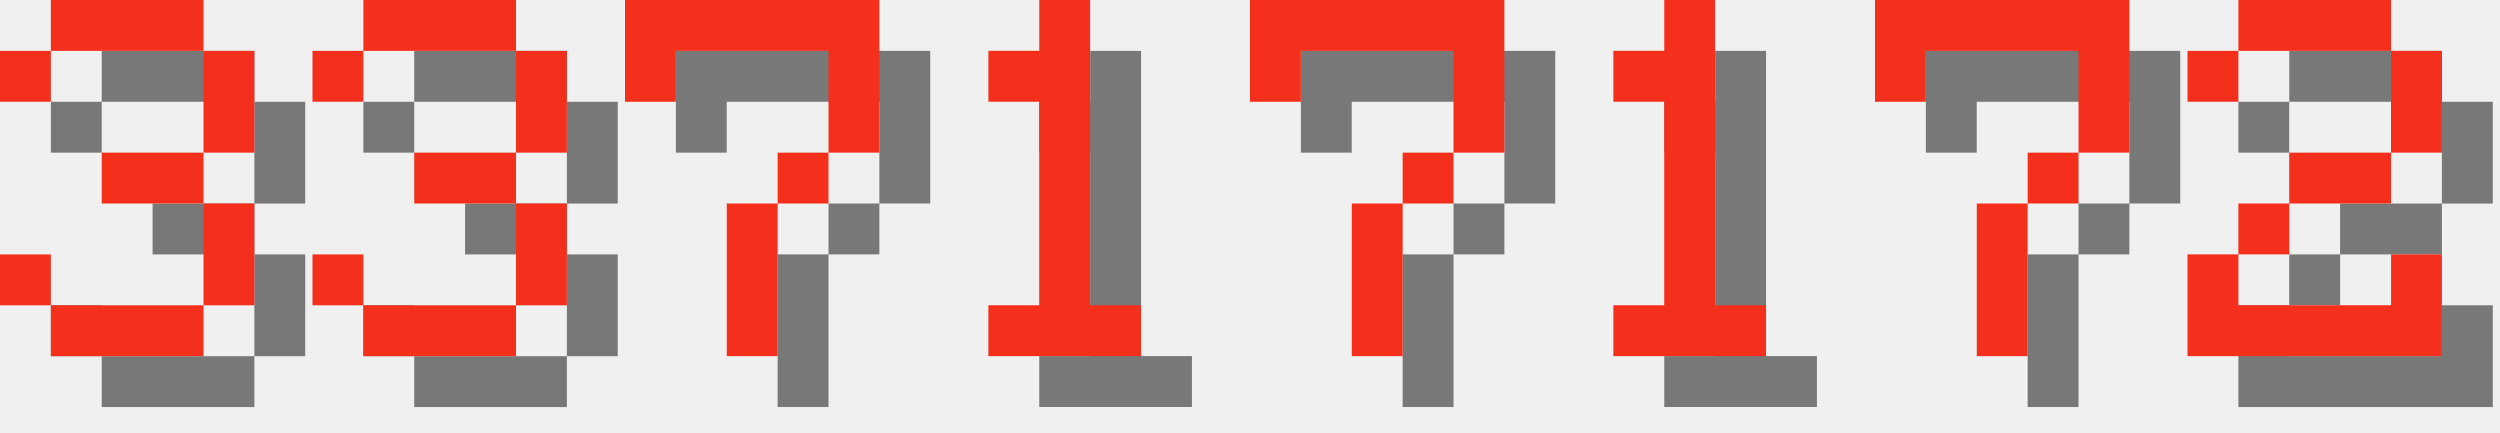
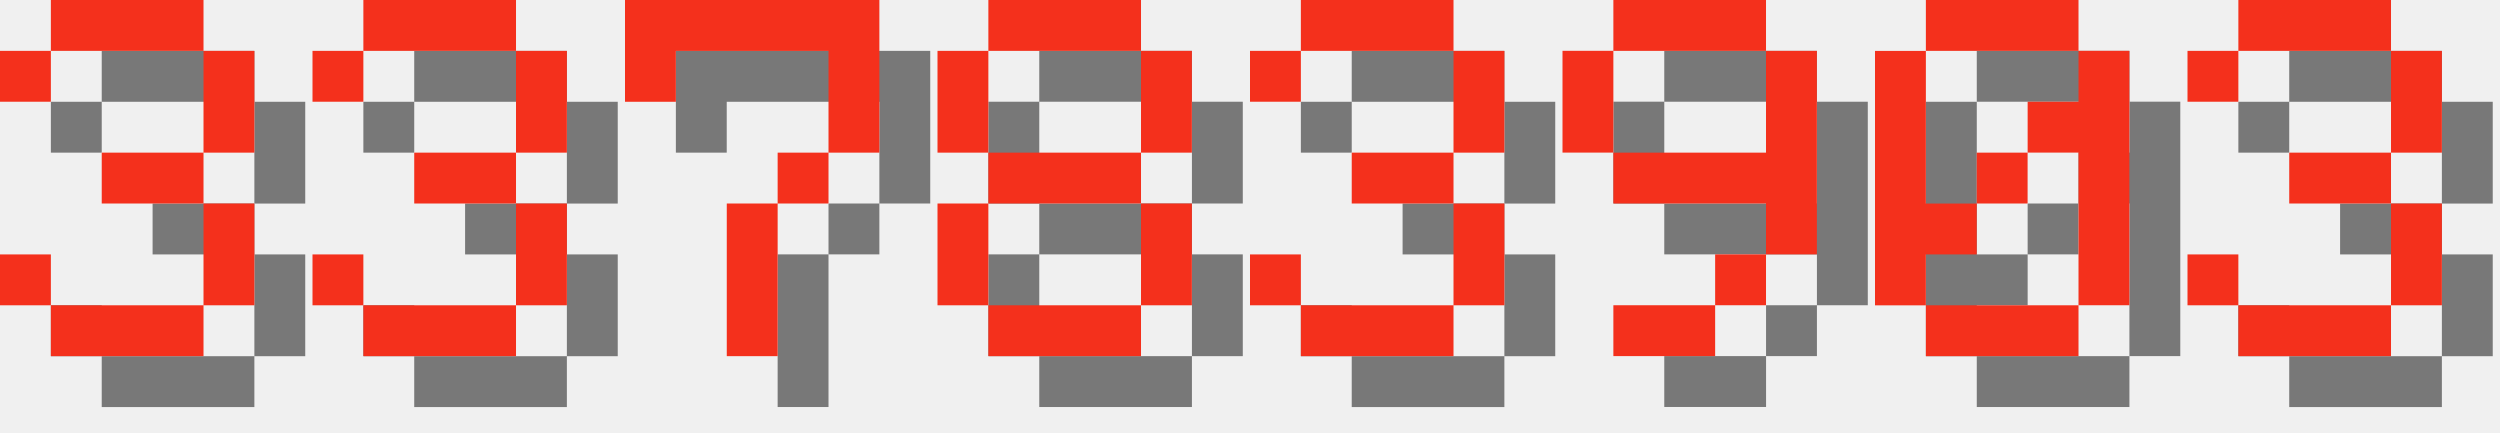
<svg xmlns="http://www.w3.org/2000/svg" version="1.1" width="208.0" height="36">
  <style>
        .text-foreground {
            fill: #F4301C;
        }
        .text-shadow {
            fill: #000000;
            fill-opacity: 0.5;
        }
    </style>
  <g class="digit" id="digit_3" transform="translate(0.0, 0), scale(4)">
    <path id="digit_3_shadow" class="text-shadow" d="m1.058 2.117v1.058h1.058v-1.058h3.175v2.117h-2.117v1.058h2.117v2.117h-3.175v-1.058h-1.058v1.058h1.058v1.058h3.175v-1.058h1.058v-2.117h-1.058v-1.058h1.058v-2.117h-1.058v-1.058h-3.175v1.058h-1.058z" fill-opacity=".5" style="paint-order:stroke fill markers" />
    <path id="digit_3_fg" class="text-foreground" d="m0 1.058v1.058h1.058v-1.058h3.175v2.117h-2.117v1.058h2.117v2.117h-3.175v-1.058h-1.058v1.058h1.058v1.058h3.175v-1.058h1.058v-2.117h-1.058v-1.058h1.058v-2.117h-1.058v-1.058h-3.175v1.058h-1.058z" fill="#fff" style="paint-order:stroke fill markers" />
  </g>
  <g class="digit" id="digit_3" transform="translate(26.0, 0), scale(4)">
    <path id="digit_3_shadow" class="text-shadow" d="m1.058 2.117v1.058h1.058v-1.058h3.175v2.117h-2.117v1.058h2.117v2.117h-3.175v-1.058h-1.058v1.058h1.058v1.058h3.175v-1.058h1.058v-2.117h-1.058v-1.058h1.058v-2.117h-1.058v-1.058h-3.175v1.058h-1.058z" fill-opacity=".5" style="paint-order:stroke fill markers" />
    <path id="digit_3_fg" class="text-foreground" d="m0 1.058v1.058h1.058v-1.058h3.175v2.117h-2.117v1.058h2.117v2.117h-3.175v-1.058h-1.058v1.058h1.058v1.058h3.175v-1.058h1.058v-2.117h-1.058v-1.058h1.058v-2.117h-1.058v-1.058h-3.175v1.058h-1.058z" fill="#fff" style="paint-order:stroke fill markers" />
  </g>
  <g class="digit" id="digit_7" transform="translate(52.0, 0), scale(4)">
    <path id="digit_7_shadow" class="text-shadow" d="m1.058 1.058 2e-6 2.117h1.058v-1.058h3.175v1.058l2e-7 1.058h-1.058v1.058h-1.058l4e-7 3.175 1.058 1e-7v-3.175h1.058v-1.058h1.058l5e-7 -1.058v-2.117z" fill-opacity=".5" style="paint-order:stroke fill markers" />
    <path id="digit_7_fg" class="text-foreground" d="m0 0 2e-6 2.117h1.058v-1.058h3.175v1.058l2e-7 1.058h-1.058v1.058h-1.058l4e-7 3.175 1.058 1e-7v-3.175h1.058v-1.058h1.058l5e-7 -1.058v-2.117z" fill="#fff" style="paint-order:stroke fill markers" />
  </g>
-   <g class="digit" id="digit_1" transform="translate(78.0, 0), scale(4)">
-     <path id="digit_1_shadow" class="text-shadow" d="m2.117 2.117v1.058h1.058v4.233h-1.058v1.058h3.175v-1.058h-1.058v-6.35h-1.058v1.058h-1.058z" fill-opacity=".5" style="paint-order:stroke fill markers" />
-     <path id="digit_1_fg" class="text-foreground" d="m1.058 1.058v1.058h1.058v4.233h-1.058v1.058h3.175v-1.058h-1.058v-6.35h-1.058v1.058h-1.058z" fill="#fff" style="paint-order:stroke fill markers" />
+   <g class="digit" id="digit_8" transform="translate(78.0, 0), scale(4)">
+     <path id="digit_8_shadow" class="text-shadow" d="m2.117 1.058v1.058h3.175v-1.058h-3.175zm3.175 1.058v2.117h1.058v-2.117h-1.058zm0 2.117h-3.175v1.058h3.175v-1.058zm0 1.058v2.117h1.058v-2.117h-1.058zm0 2.117h-3.175v1.058h3.175v-1.058zm-3.175 0v-2.117h-1.058v2.117h1.058zm0-3.175v-2.117h-1.058v2.117h1.058z" fill-opacity=".5" style="paint-order:stroke fill markers" />
+     <path id="digit_8_fg" class="text-foreground" d="m1.058 0v1.058h3.175v-1.058h-3.175zm3.175 1.058v2.117h1.058v-2.117h-1.058zm0 2.117h-3.175v1.058h3.175v-1.058zm0 1.058v2.117h1.058v-2.117h-1.058zm0 2.117h-3.175v1.058h3.175v-1.058zm-3.175 0v-2.117h-1.058v2.117h1.058zm0-3.175v-2.117h-1.058v2.117h1.058z" fill="#fff" style="paint-order:stroke fill markers" />
  </g>
-   <g class="digit" id="digit_7" transform="translate(104.0, 0), scale(4)">
-     <path id="digit_7_shadow" class="text-shadow" d="m1.058 1.058 2e-6 2.117h1.058v-1.058h3.175v1.058l2e-7 1.058h-1.058v1.058h-1.058l4e-7 3.175 1.058 1e-7v-3.175h1.058v-1.058h1.058l5e-7 -1.058v-2.117z" fill-opacity=".5" style="paint-order:stroke fill markers" />
-     <path id="digit_7_fg" class="text-foreground" d="m0 0 2e-6 2.117h1.058v-1.058h3.175v1.058l2e-7 1.058h-1.058v1.058h-1.058l4e-7 3.175 1.058 1e-7v-3.175h1.058v-1.058h1.058l5e-7 -1.058v-2.117z" fill="#fff" style="paint-order:stroke fill markers" />
+   <g class="digit" id="digit_3" transform="translate(104.0, 0), scale(4)">
+     <path id="digit_3_shadow" class="text-shadow" d="m1.058 2.117v1.058h1.058v-1.058h3.175v2.117h-2.117v1.058h2.117v2.117h-3.175v-1.058h-1.058v1.058h1.058v1.058h3.175v-1.058h1.058v-2.117h-1.058v-1.058h1.058v-2.117h-1.058v-1.058h-3.175v1.058h-1.058z" fill-opacity=".5" style="paint-order:stroke fill markers" />
+     <path id="digit_3_fg" class="text-foreground" d="m0 1.058v1.058h1.058v-1.058h3.175v2.117h-2.117v1.058h2.117v2.117h-3.175v-1.058h-1.058v1.058h1.058v1.058h3.175v-1.058h1.058v-2.117h-1.058v-1.058h1.058v-2.117h-1.058v-1.058h-3.175v1.058h-1.058z" fill="#fff" style="paint-order:stroke fill markers" />
  </g>
-   <g class="digit" id="digit_1" transform="translate(130.0, 0), scale(4)">
-     <path id="digit_1_shadow" class="text-shadow" d="m2.117 2.117v1.058h1.058v4.233h-1.058v1.058h3.175v-1.058h-1.058v-6.35h-1.058v1.058h-1.058z" fill-opacity=".5" style="paint-order:stroke fill markers" />
-     <path id="digit_1_fg" class="text-foreground" d="m1.058 1.058v1.058h1.058v4.233h-1.058v1.058h3.175v-1.058h-1.058v-6.35h-1.058v1.058h-1.058z" fill="#fff" style="paint-order:stroke fill markers" />
+   <g class="digit" id="digit_9" transform="translate(130.0, 0), scale(4)">
+     <path id="digit_9_shadow" class="text-shadow" d="m2.117 1.058v1.058h3.175v-1.058h-3.175zm3.175 1.058v2.117h-3.175v1.058h3.175v1.058h1.058v-4.233h-1.058zm0 4.233h-1.058v1.058h1.058v-1.058zm-1.058 1.058h-2.117v1.058h2.117v-1.058zm-2.117-3.175v-2.117h-1.058v2.117h1.058z" fill-opacity=".5" style="paint-order:stroke fill markers" />
+     <path id="digit_9_fg" class="text-foreground" d="m1.058 0v1.058h3.175v-1.058h-3.175zm3.175 1.058v2.117h-3.175v1.058h3.175v1.058h1.058v-4.233h-1.058zm0 4.233h-1.058v1.058h1.058v-1.058zm-1.058 1.058h-2.117v1.058h2.117v-1.058zm-2.117-3.175v-2.117h-1.058v2.117h1.058z" fill="#fff" style="paint-order:stroke fill markers" />
  </g>
-   <g class="digit" id="digit_7" transform="translate(156.0, 0), scale(4)">
-     <path id="digit_7_shadow" class="text-shadow" d="m1.058 1.058 2e-6 2.117h1.058v-1.058h3.175v1.058l2e-7 1.058h-1.058v1.058h-1.058l4e-7 3.175 1.058 1e-7v-3.175h1.058v-1.058h1.058l5e-7 -1.058v-2.117z" fill-opacity=".5" style="paint-order:stroke fill markers" />
-     <path id="digit_7_fg" class="text-foreground" d="m0 0 2e-6 2.117h1.058v-1.058h3.175v1.058l2e-7 1.058h-1.058v1.058h-1.058l4e-7 3.175 1.058 1e-7v-3.175h1.058v-1.058h1.058l5e-7 -1.058v-2.117z" fill="#fff" style="paint-order:stroke fill markers" />
+   <g class="digit" id="digit_0" transform="translate(156.0, 0), scale(4)">
+     <path id="digit_0_shadow" class="text-shadow" d="m2.117 1.058v1.058h3.175v-1.058h-3.175zm3.175 1.058v1.058h-1.058v1.058h1.058v3.175h1.058v-5.292h-1.058zm0 5.292h-3.175v1.058h3.175v-1.058zm-3.175 0v-1.058h1.058v-1.058h-1.058v-3.175h-1.058v5.292h1.058zm1.058-2.117h1.058v-1.058h-1.058v1.058z" fill-opacity=".5" style="paint-order:stroke fill markers" />
+     <path id="digit_0_fg" class="text-foreground" d="m1.058 0v1.058h3.175v-1.058h-3.175zm3.175 1.058v1.058h-1.058v1.058h1.058v3.175h1.058v-5.292h-1.058zm0 5.292h-3.175v1.058h3.175v-1.058zm-3.175 0v-1.058h1.058v-1.058h-1.058v-3.175h-1.058v5.292h1.058zm1.058-2.117h1.058v-1.058h-1.058v1.058z" fill="#fff" style="paint-order:stroke fill markers" />
  </g>
-   <g class="digit" id="digit_2" transform="translate(182.0, 0), scale(4)">
-     <path id="digit_2_shadow" class="text-shadow" d="m1.058 2.117v1.058h1.058v-1.058h3.175v2.117h-2.117v1.058h-1.058v1.058h-1.058v2.117h5.292v-2.117h-1.058v1.058h-3.175v-1.058h1.058v-1.058h2.117v-1.058h1.058v-2.117h-1.058v-1.058h-3.175v1.058h-1.058z" fill-opacity=".5" style="paint-order:stroke fill markers" />
-     <path id="digit_2_fg" class="text-foreground" d="m0 1.058v1.058h1.058v-1.058h3.175v2.117h-2.117v1.058h-1.058v1.058h-1.058v2.117h5.292v-2.117h-1.058v1.058h-3.175v-1.058h1.058v-1.058h2.117v-1.058h1.058v-2.117h-1.058v-1.058h-3.175v1.058h-1.058z" fill="#fff" style="paint-order:stroke fill markers" />
+   <g class="digit" id="digit_3" transform="translate(182.0, 0), scale(4)">
+     <path id="digit_3_shadow" class="text-shadow" d="m1.058 2.117v1.058h1.058v-1.058h3.175v2.117h-2.117v1.058h2.117v2.117h-3.175v-1.058h-1.058v1.058h1.058v1.058h3.175v-1.058h1.058v-2.117h-1.058v-1.058h1.058v-2.117h-1.058v-1.058h-3.175v1.058h-1.058z" fill-opacity=".5" style="paint-order:stroke fill markers" />
+     <path id="digit_3_fg" class="text-foreground" d="m0 1.058v1.058h1.058v-1.058h3.175v2.117h-2.117v1.058h2.117v2.117h-3.175v-1.058h-1.058v1.058h1.058v1.058h3.175v-1.058h1.058v-2.117h-1.058v-1.058h1.058v-2.117h-1.058v-1.058h-3.175v1.058h-1.058z" fill="#fff" style="paint-order:stroke fill markers" />
  </g>
</svg>
